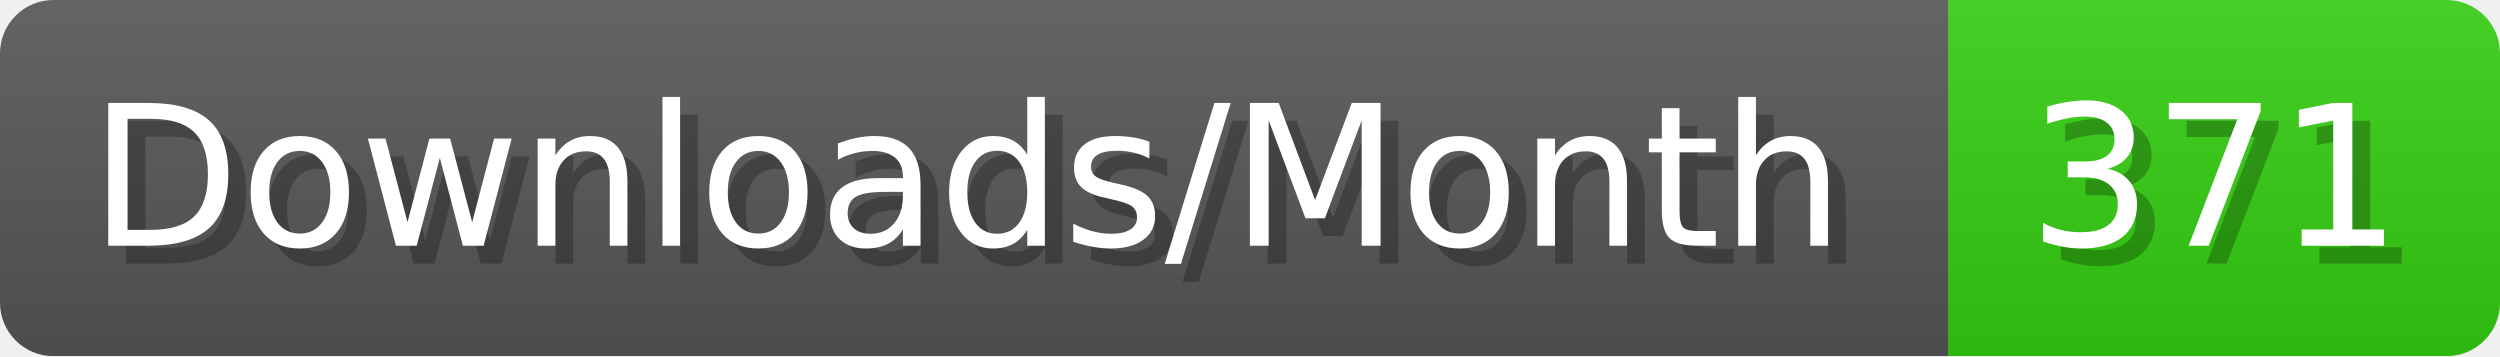
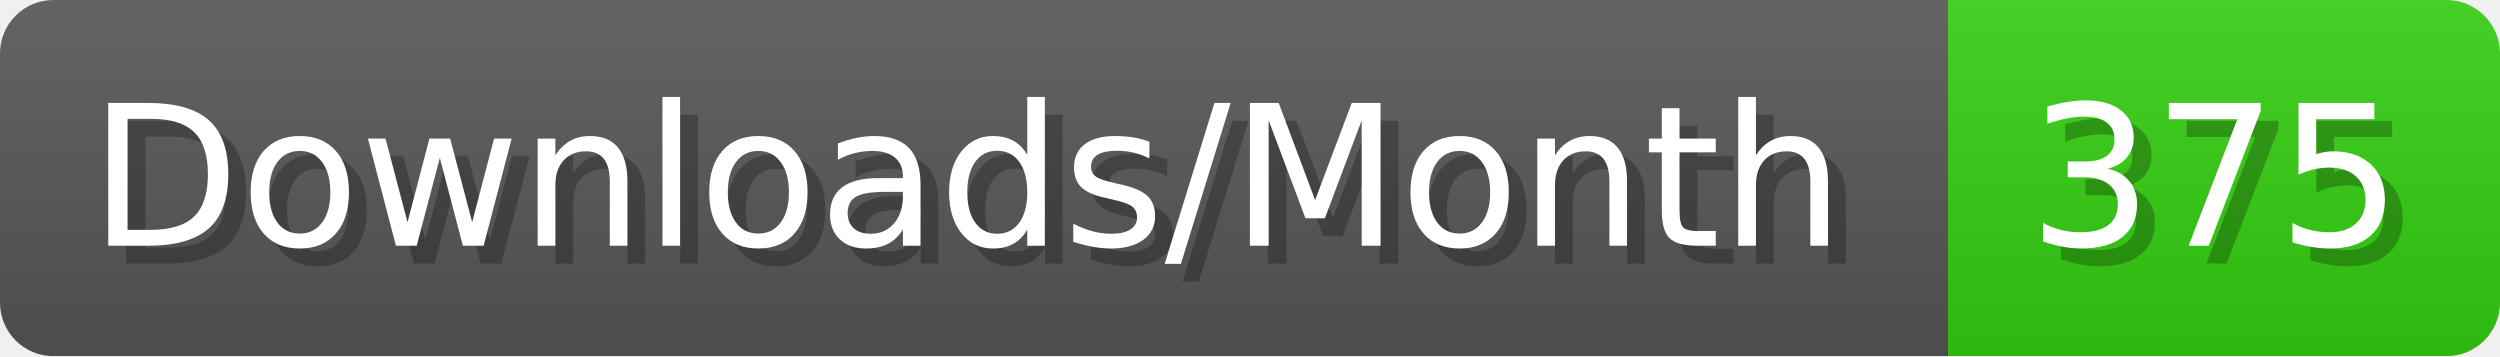
- <svg xmlns="http://www.w3.org/2000/svg" width="140.4" height="20" viewBox="0 0 1404 200" role="img" aria-label="Downloads/Month: 371">
+ <svg xmlns="http://www.w3.org/2000/svg" width="140.4" height="20" viewBox="0 0 1404 200" role="img" aria-label="Downloads/Month: 375">
  <linearGradient id="YlXUI" x2="0" y2="100%">
    <stop offset="0" stop-opacity=".1" stop-color="#EEE" />
    <stop offset="1" stop-opacity=".1" />
  </linearGradient>
  <mask id="JHhop">
    <rect width="1404" height="200" rx="30" fill="#FFF" />
  </mask>
  <g mask="url(#JHhop)">
    <rect width="1094" height="200" fill="#555" />
    <rect width="310" height="200" fill="#3C1" x="1094" />
    <rect width="1404" height="200" fill="url(#YlXUI)" />
  </g>
  <g aria-hidden="true" fill="#fff" text-anchor="start" font-family="Verdana,DejaVu Sans,sans-serif" font-size="110">
    <text x="60" y="148" textLength="994" fill="#000" opacity="0.25">Downloads/Month</text>
    <text x="50" y="138" textLength="994">Downloads/Month</text>
-     <text x="1149" y="148" textLength="210" fill="#000" opacity="0.25">371</text>
-     <text x="1139" y="138" textLength="210">371</text>
+     <text x="1149" y="148" textLength="210" fill="#000" opacity="0.25">375</text>
+     <text x="1139" y="138" textLength="210">375</text>
  </g>
</svg>
